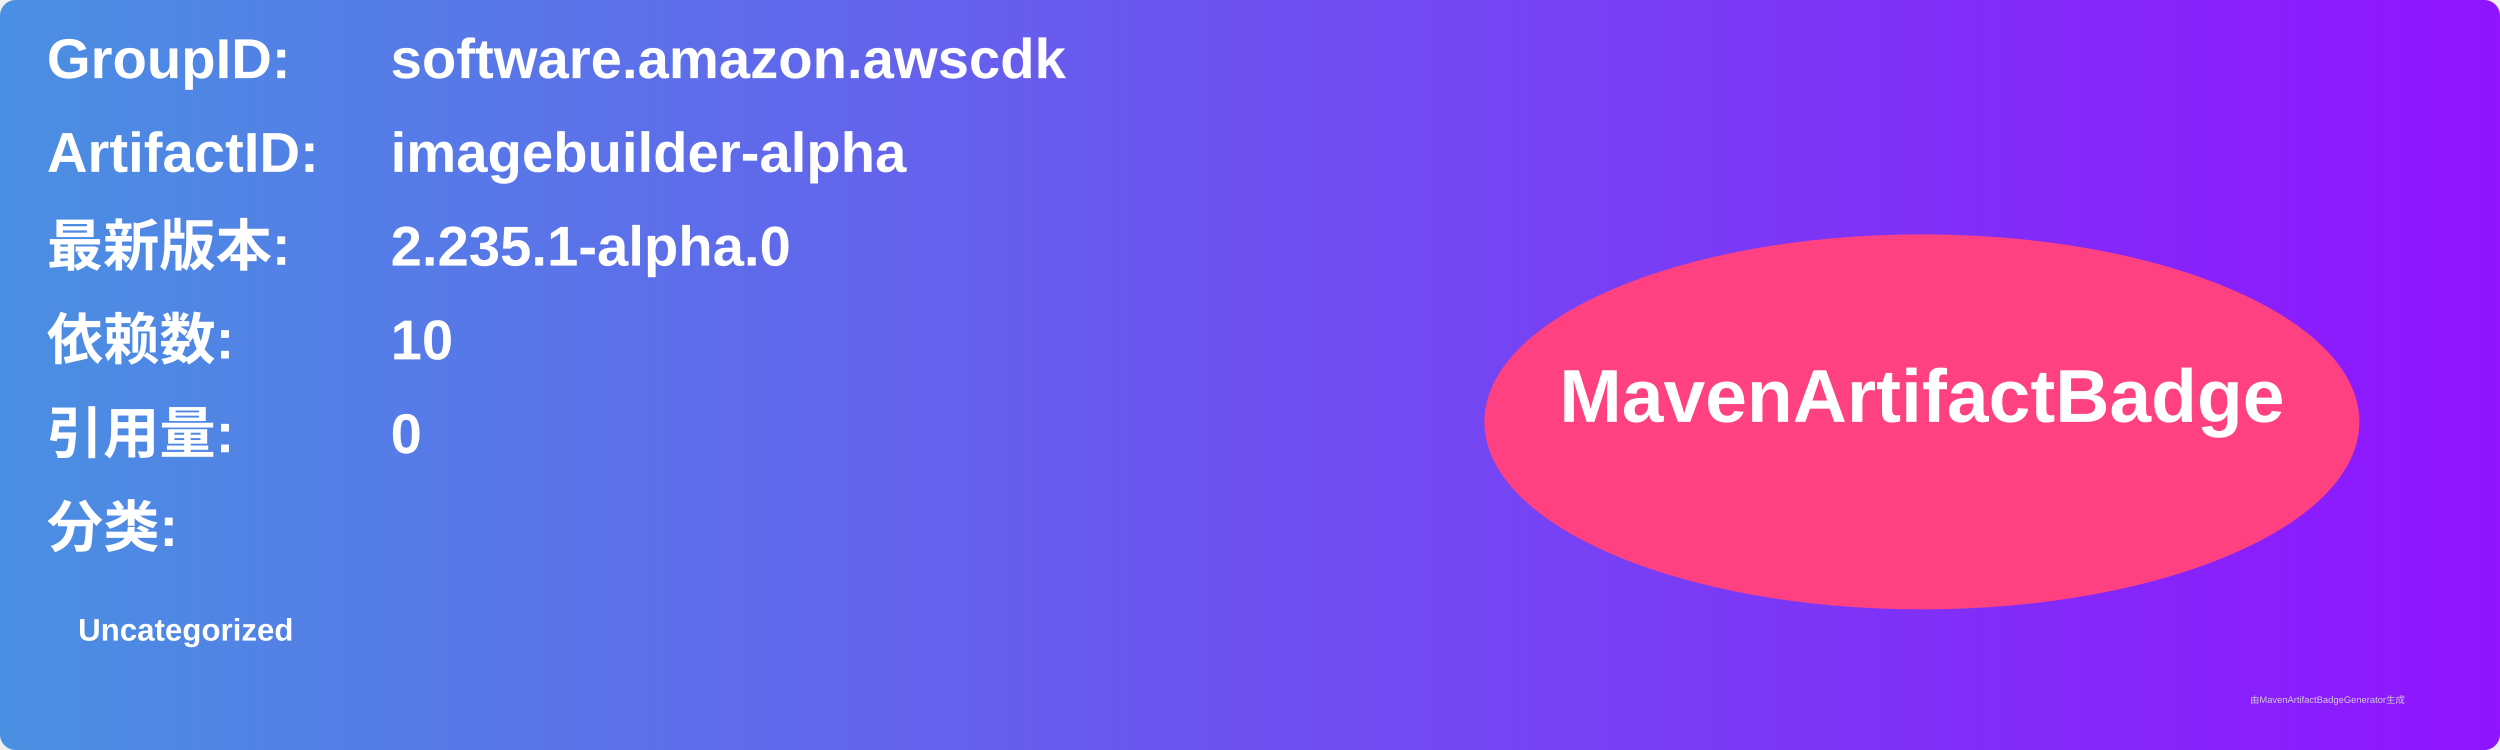
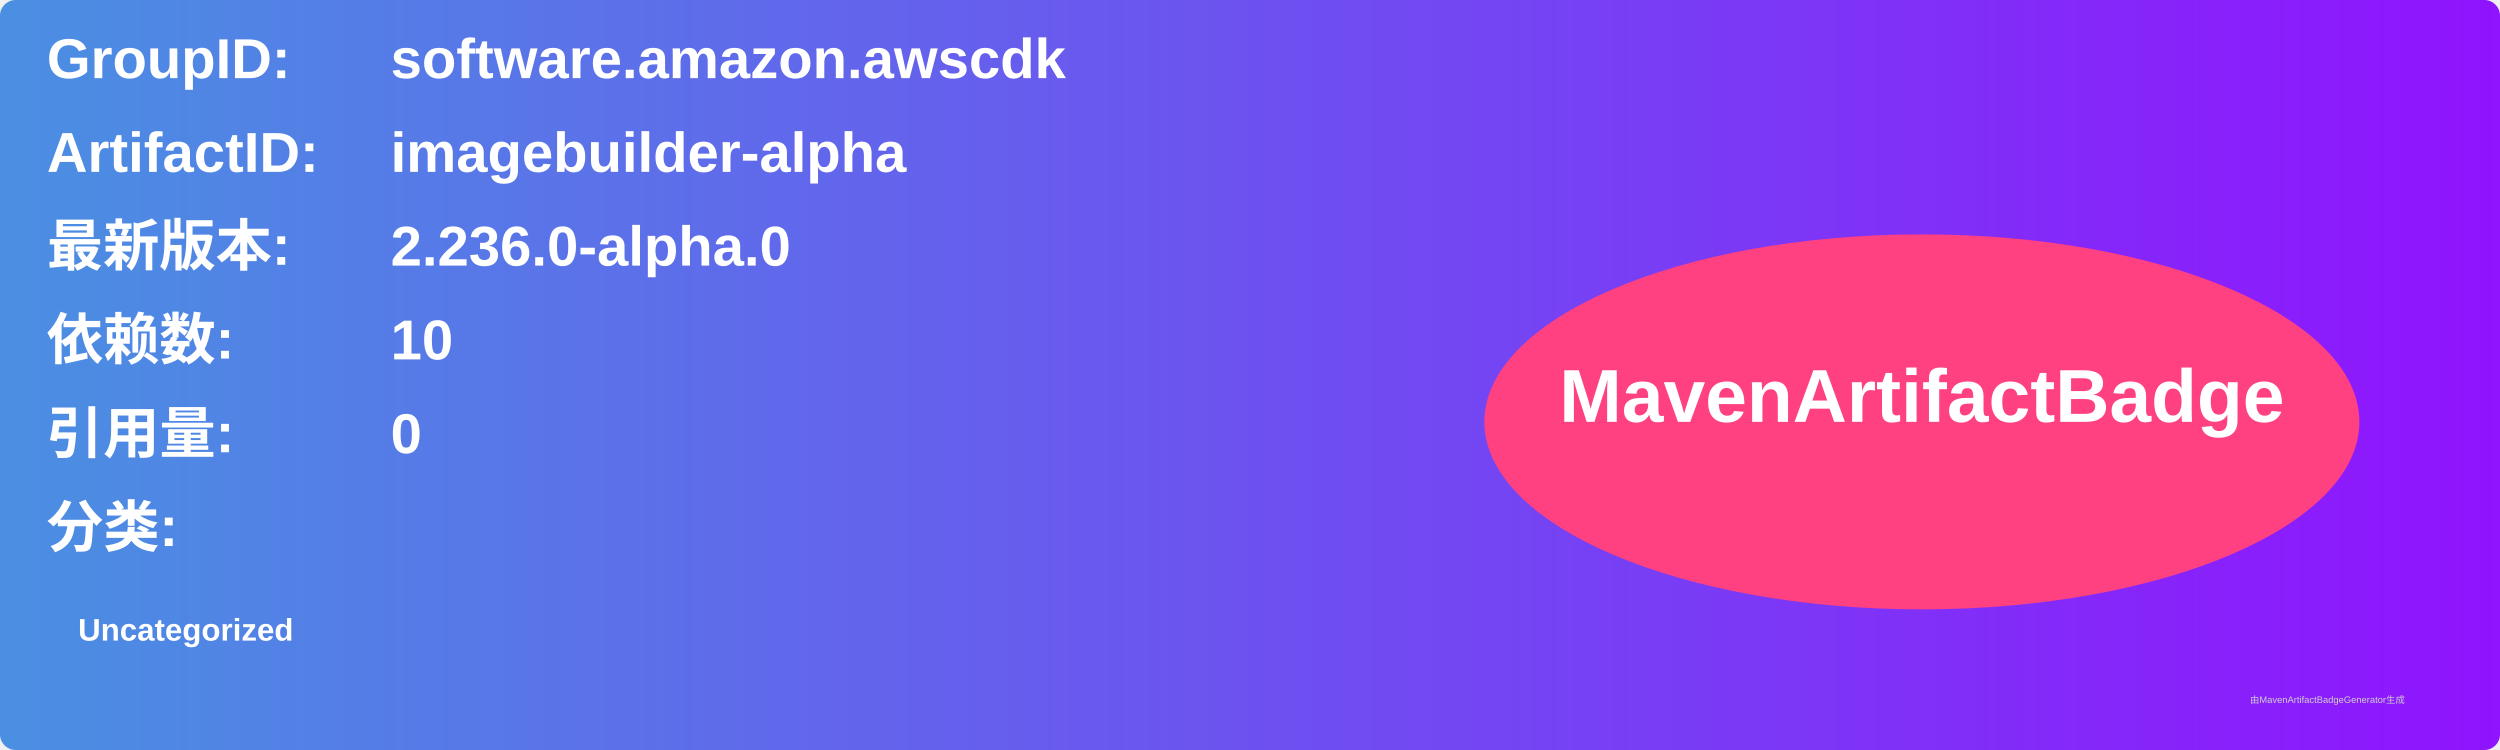
<svg xmlns="http://www.w3.org/2000/svg" width="800" height="240" viewBox="0 0 800 240">
  <linearGradient id="grad" x1="0%" y1="0%" x2="100%" y2="0%">
    <stop offset="0%" stop-color="#4a90e2" />
    <stop offset="100%" stop-color="#9013fe" />
  </linearGradient>
  <rect width="100%" height="100%" rx="5" ry="5" fill="url(#grad)" />
  <g transform="translate(15, 15)">
    <text x="0" y="10" font-family="Arial" font-size="18" fill="white" font-weight="bold" width="260">GroupID:</text>
    <text x="110" y="10" font-family="Arial" font-size="18" fill="white" font-weight="bold" width="460">software.amazon.awscdk</text>
    <text x="0" y="40" font-family="Arial" font-size="18" fill="white" font-weight="bold" width="260">ArtifactID:</text>
    <text x="110" y="40" font-family="Arial" font-size="18" fill="white" font-weight="bold" width="460">imagebuilder-alpha</text>
    <text x="0" y="70" font-family="Arial" font-size="18" fill="white" font-weight="bold">最新版本:</text>
    <text x="110" y="70" font-family="Arial" font-size="18" fill="white" font-weight="bold">
-       <tspan font-weight="bold">2.235.1-alpha.0</tspan>
+       <tspan font-weight="bold">2.236.0-alpha.0</tspan>
    </text>
    <text x="0" y="100" font-family="Arial" font-size="18" fill="white" font-weight="bold">依赖数: </text>
    <text x="110" y="100" font-family="Arial" font-size="18" fill="white">
      <tspan font-weight="bold">10</tspan>
    </text>
    <text x="0" y="130" font-family="Arial" font-size="18" fill="white" font-weight="bold">引用量: </text>
    <text x="110" y="130" font-family="Arial" font-size="18" fill="white">
      <tspan font-weight="bold">0</tspan>
    </text>
    <text x="0" y="160" font-family="Arial" font-size="18" fill="white" font-weight="bold">分类:</text>
    <text x="10" y="190" font-family="Arial" font-size="10" fill="white">
      <tspan font-weight="bold">Uncategorized</tspan>
    </text>
    <ellipse cx="600" cy="120" rx="140" ry="60" fill="#ff4081" />
    <text x="600" y="120" text-anchor="middle" font-family="Arial" font-size="24" fill="white" font-weight="bold">MavenArtifactBadge</text>
  </g>
  <text x="720" y="225" font-family="Arial" font-size="3" fill="#d0d0d0">由MavenArtifactBadgeGenerator生成</text>
</svg>
